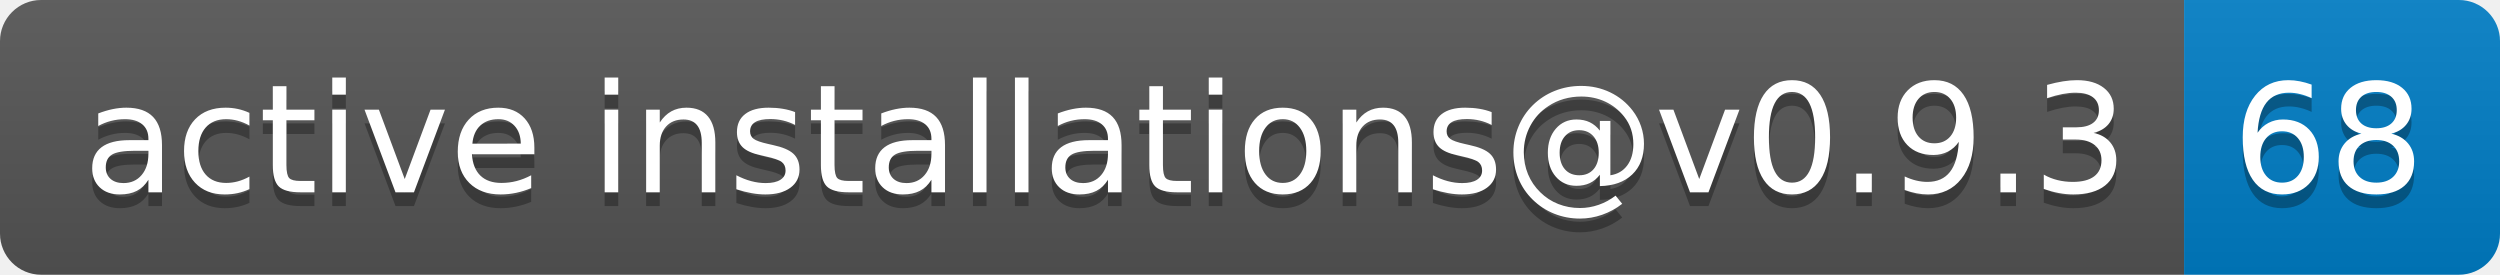
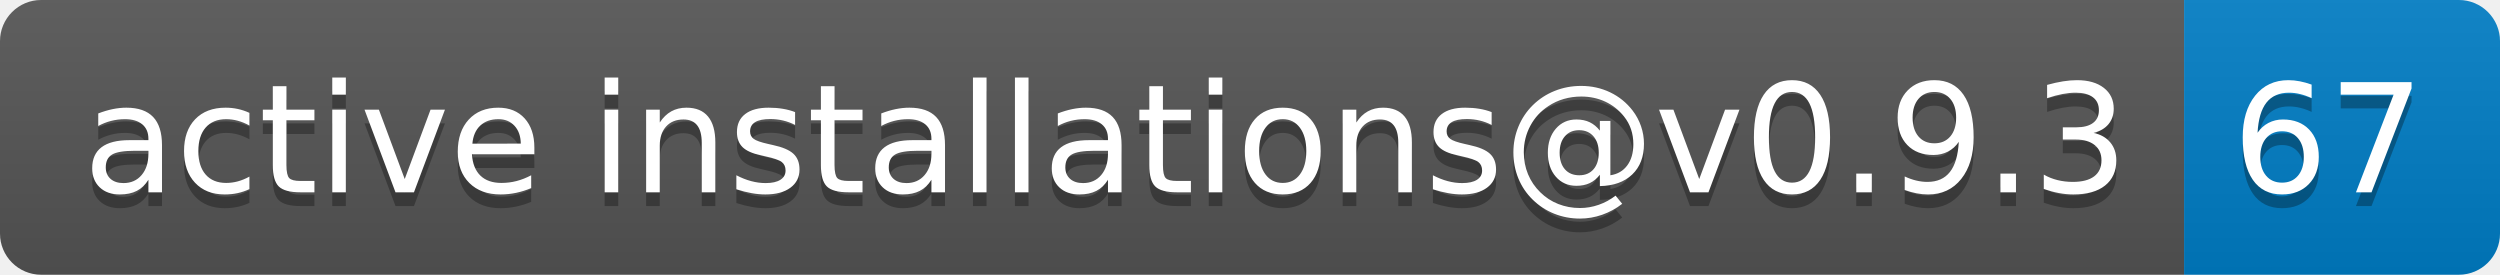
- <svg xmlns="http://www.w3.org/2000/svg" width="182" height="20" role="img" aria-label="active installations@v0.9.3: 68">
+ <svg xmlns="http://www.w3.org/2000/svg" width="182" height="20" role="img" aria-label="active installations@v0.9.3: 67">
  <linearGradient id="s" x2="0" y2="100%">
    <stop offset="0" stop-color="#bbb" stop-opacity=".1" />
    <stop offset="1" stop-opacity=".1" />
  </linearGradient>
  <clipPath id="r">
    <rect width="182" height="20" rx="3" fill="#fff" />
  </clipPath>
  <g clip-path="url(#r)">
    <rect width="159" height="20" fill="#555" />
    <rect x="159" width="23" height="20" fill="#007ec6" />
    <rect width="182" height="20" fill="url(#s)" />
  </g>
  <g fill="#fff" text-anchor="middle" font-family="Verdana,Geneva,DejaVu Sans,sans-serif" text-rendering="geometricPrecision" font-size="110">
    <text aria-hidden="true" x="805" y="150" fill="#010101" fill-opacity=".3" transform="scale(.1)" textLength="1490">active installations@v0.9.3</text>
    <text x="805" y="140" transform="scale(.1)" fill="#fff" textLength="1490">active installations@v0.9.3</text>
-     <text aria-hidden="true" x="1695" y="150" fill="#010101" fill-opacity=".3" transform="scale(.1)" textLength="130">68</text>
-     <text x="1695" y="140" transform="scale(.1)" fill="#fff" textLength="130">68</text>
+     <text aria-hidden="true" x="1695" y="150" fill="#010101" fill-opacity=".3" transform="scale(.1)" textLength="130">67</text>
+     <text x="1695" y="140" transform="scale(.1)" fill="#fff" textLength="130">67</text>
  </g>
</svg>
